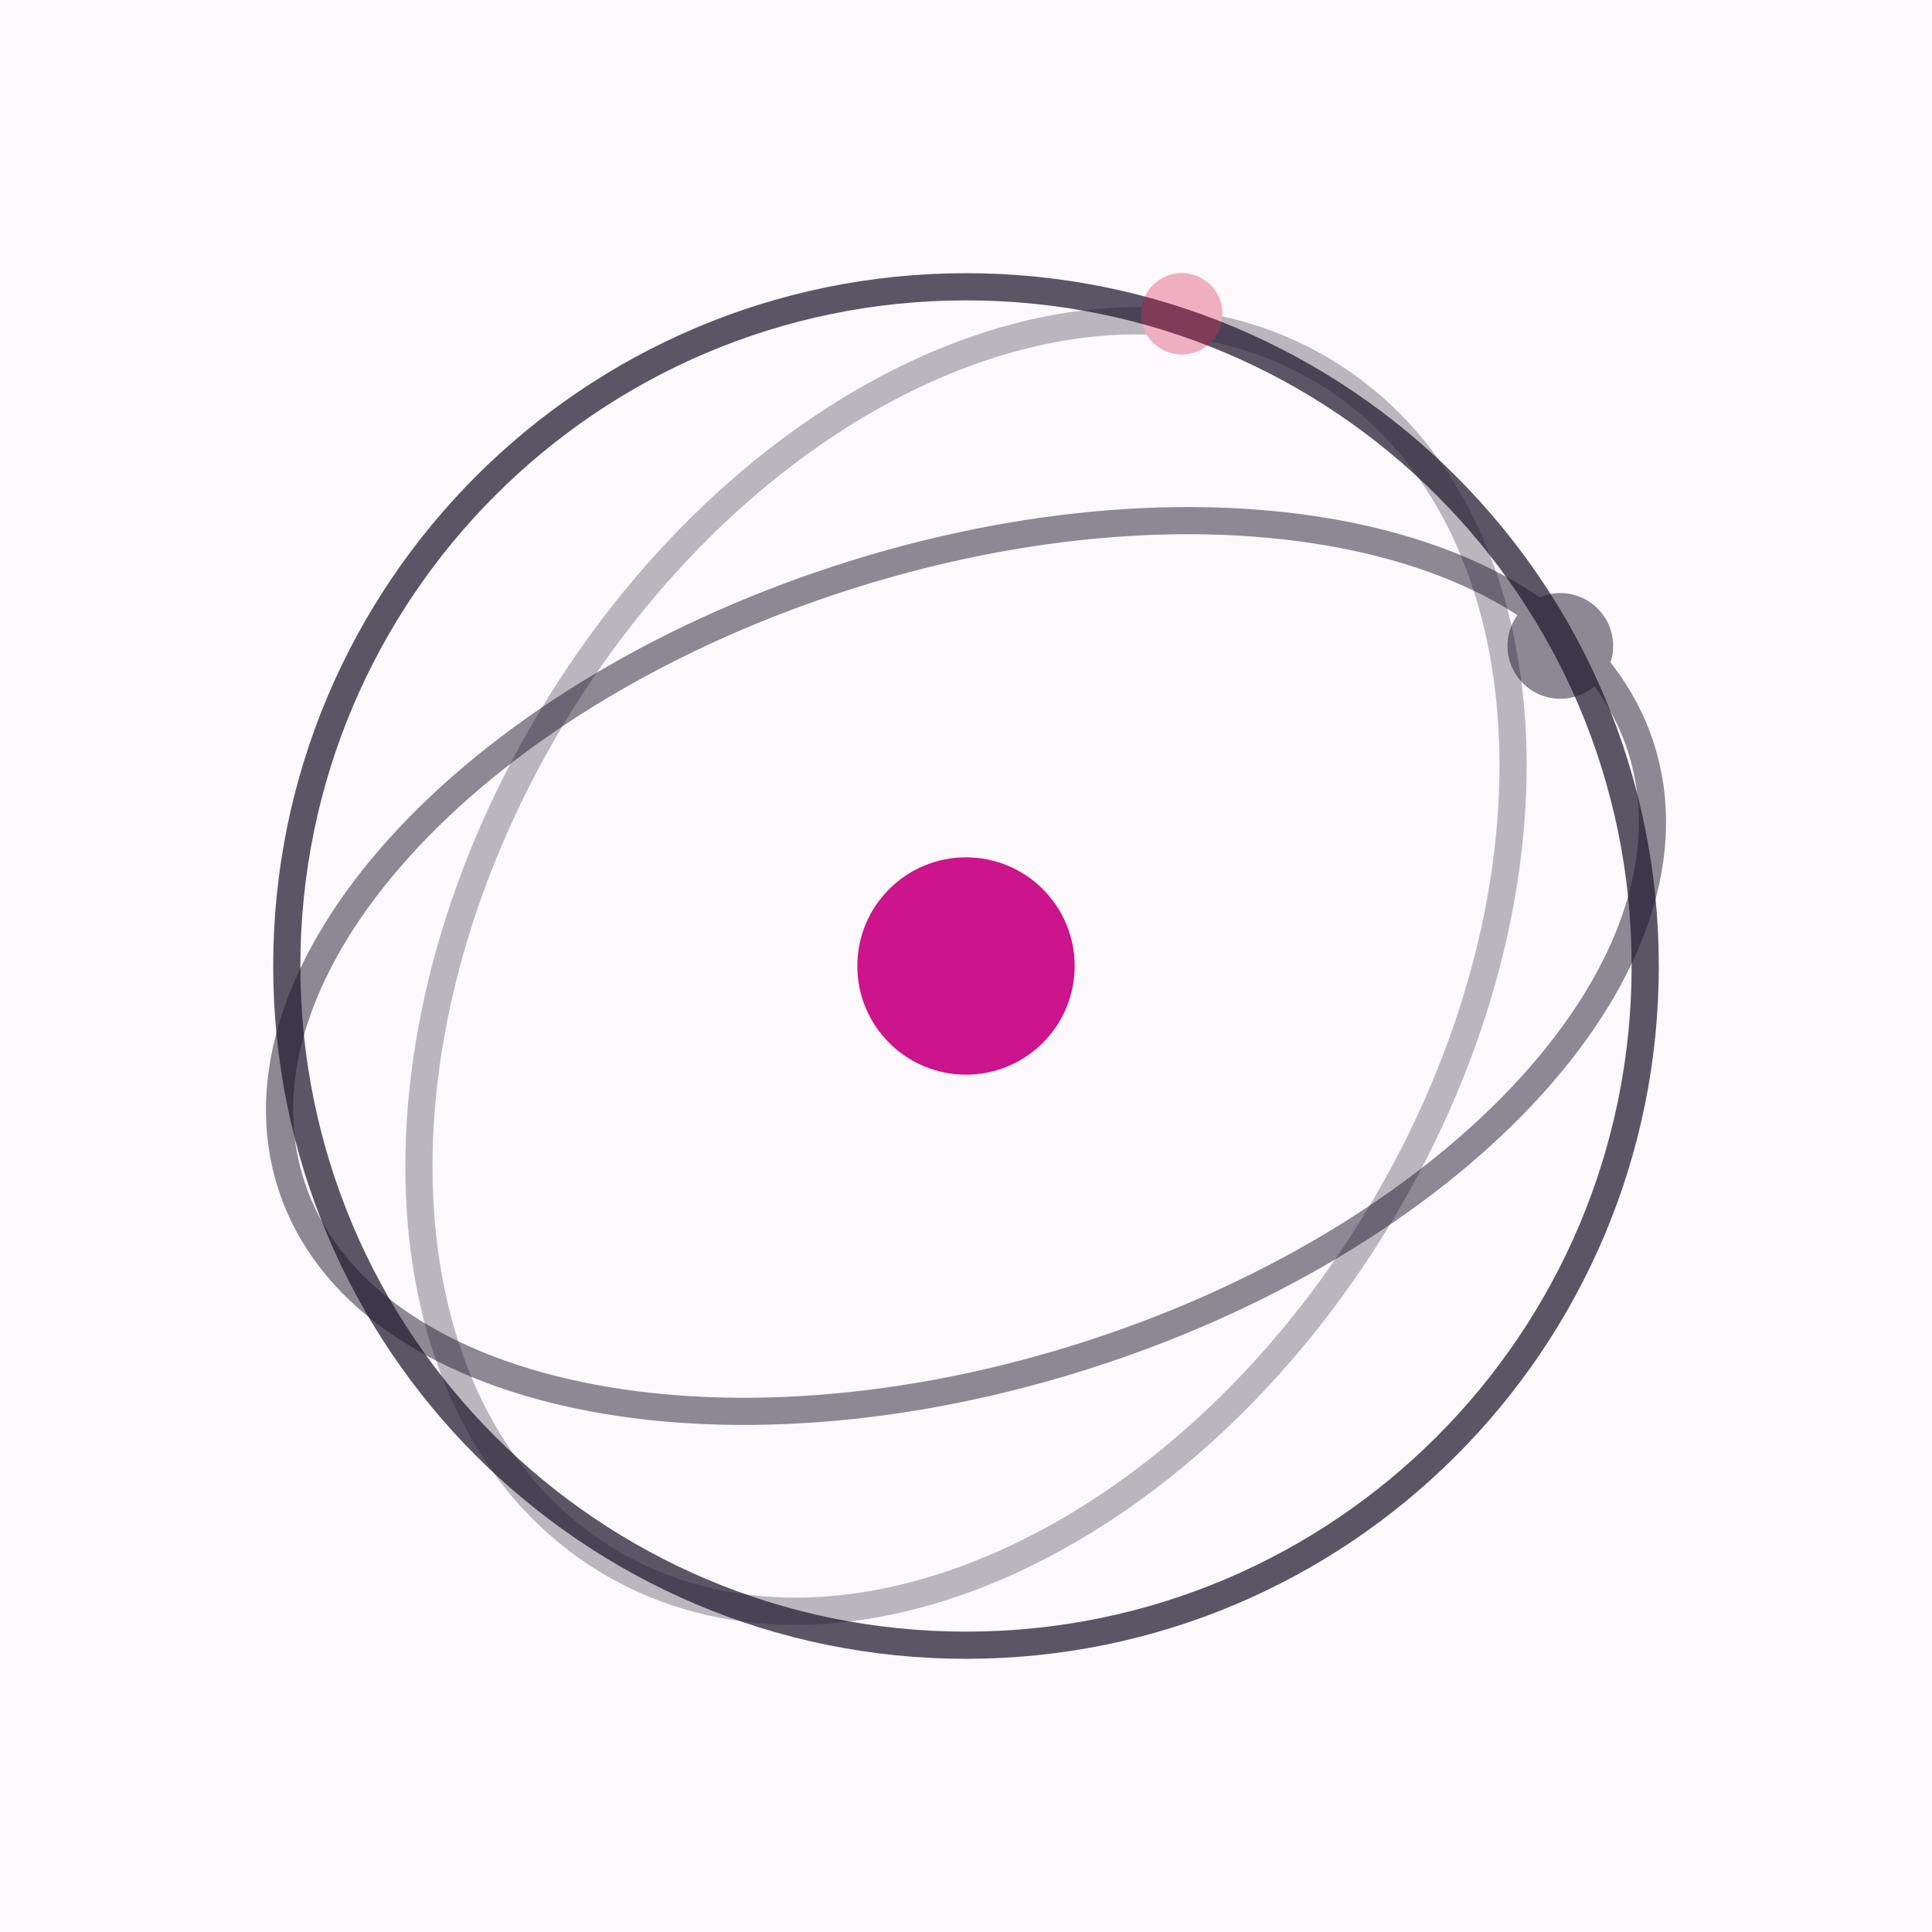
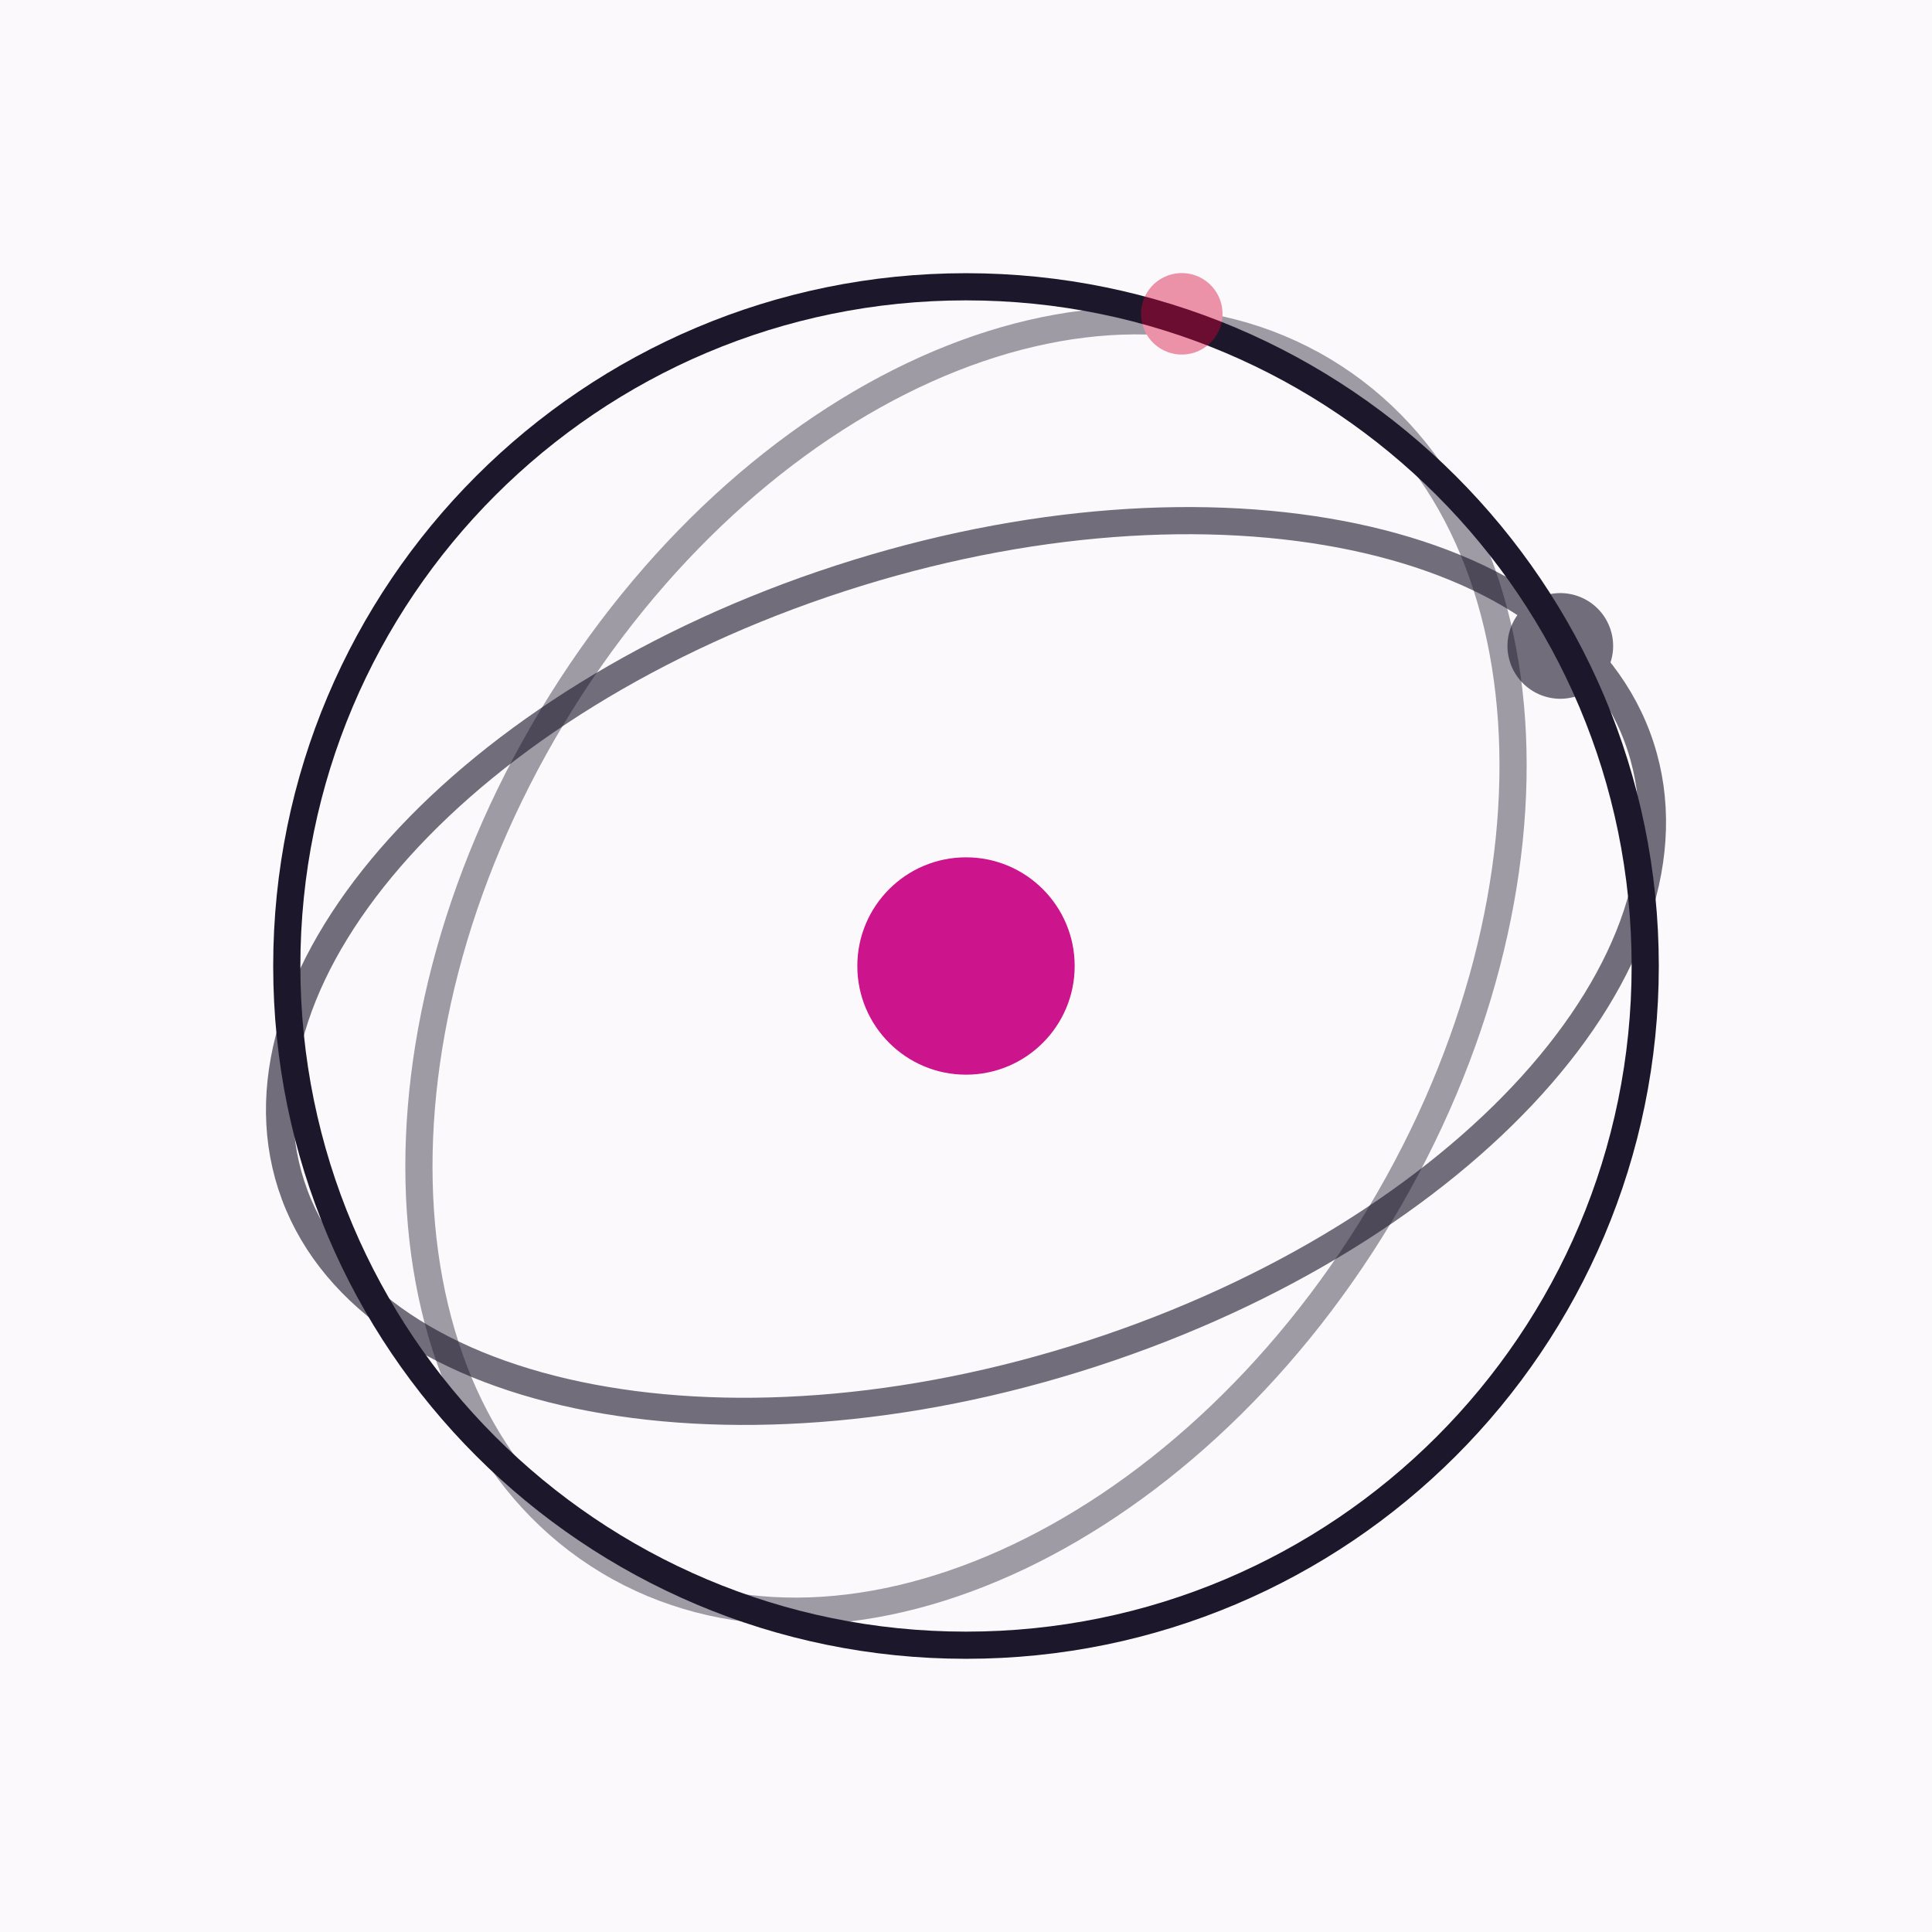
- <svg xmlns="http://www.w3.org/2000/svg" viewBox="0 0 64 64" role="img" aria-labelledby="title description">
+ <svg xmlns="http://www.w3.org/2000/svg" viewBox="0 0 64 64" width="512" height="512" role="img" aria-labelledby="title description">
  <rect width="64" height="64" fill="#fbf9fc" />
  <g transform="translate(6 6)" fill="none">
-     <circle cx="26" cy="26" r="22.5" fill="none" stroke="#1d172c" stroke-width="0.9" opacity="0.72" />
-     <g transform="rotate(-18 26 26)" opacity="0.5">
+     <circle cx="26" cy="26" r="22.5" fill="none" stroke="#1d172c" stroke-width="0.9" />
+     <g transform="rotate(-18 26 26)" opacity="0.62">
      <ellipse cx="26" cy="26" rx="23.5" ry="13.5" fill="none" stroke="#1d172c" stroke-width="0.9" />
      <circle cx="48" cy="22" r="1.75" fill="#1d172c" />
    </g>
-     <g transform="rotate(31 26 26)" opacity="0.3">
+     <g transform="rotate(31 26 26)" opacity="0.42">
      <ellipse cx="26" cy="26" rx="16" ry="23" fill="none" stroke="#1d172c" stroke-width="0.9" />
      <circle cx="21" cy="3.8" r="1.35" fill="#d50034" />
    </g>
    <circle cx="26" cy="26" r="3.6" fill="#cc148c" />
  </g>
</svg>
